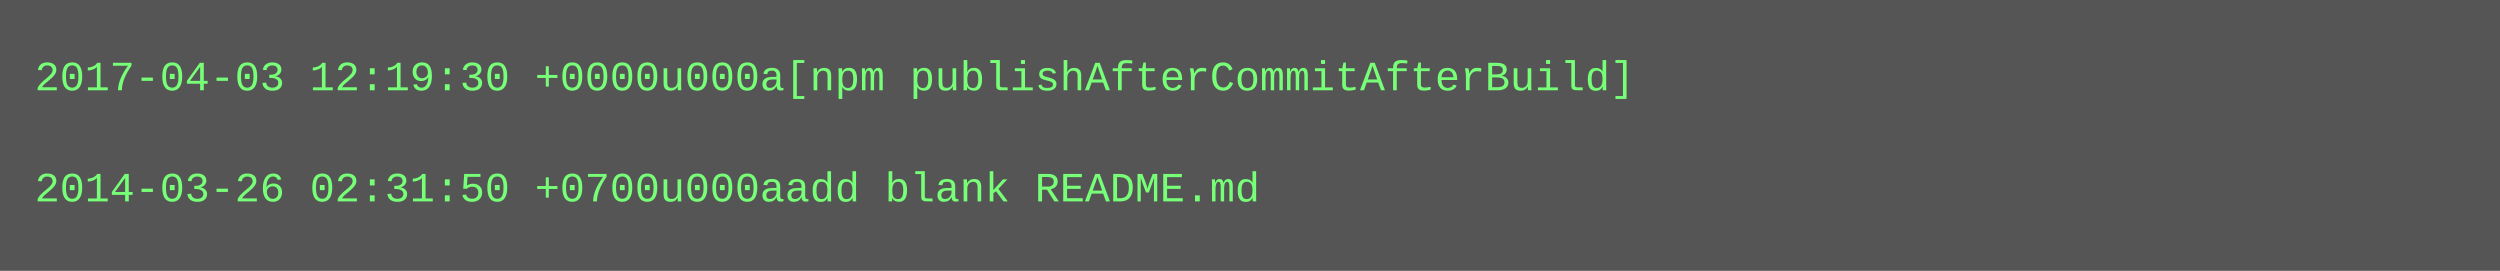
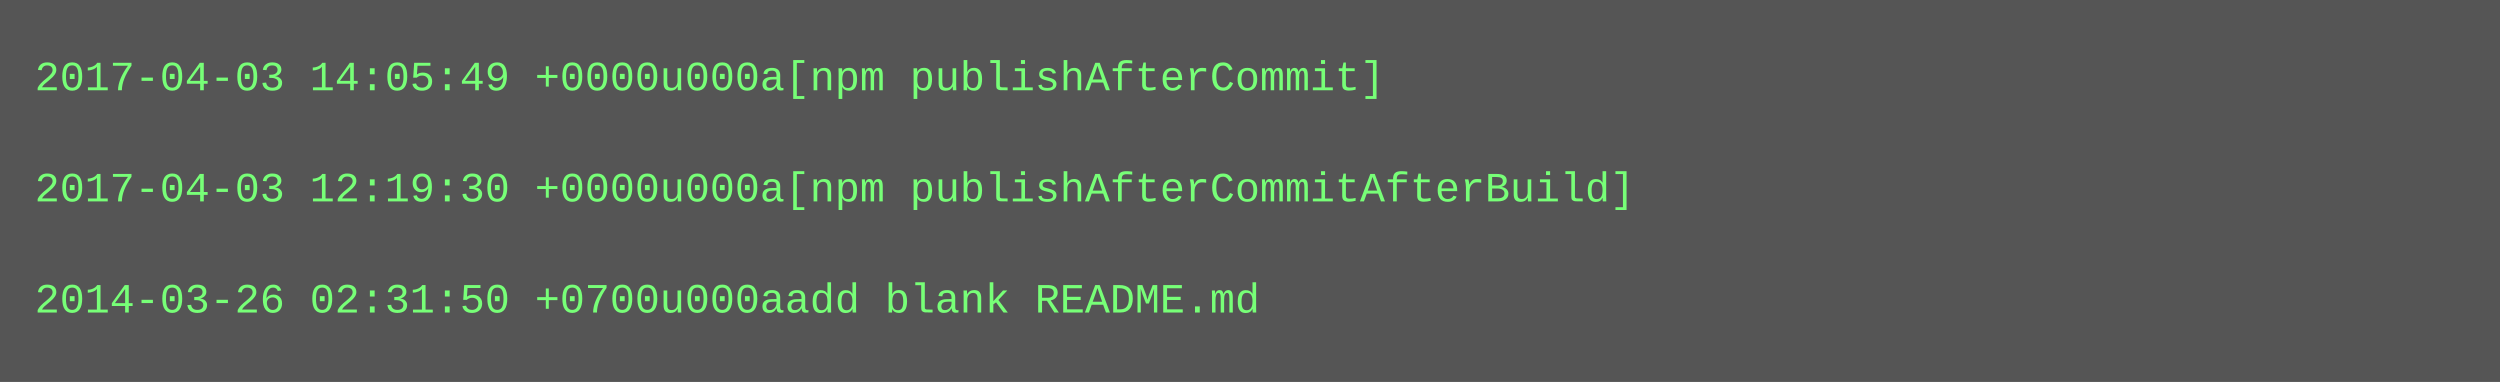
- <svg xmlns="http://www.w3.org/2000/svg" height="78" width="720">
-   <rect height="78" fill="#555" width="720" />
+ <svg xmlns="http://www.w3.org/2000/svg" height="110" width="720">
+   <rect height="110" fill="#555" width="720" />
  <text fill="#7f7" font-family="Courier New" font-size="12" xml:space="preserve">
-     <tspan x="10" y="26">2017-04-03 12:19:30 +0000u000a[npm publishAfterCommitAfterBuild]</tspan>
+     <tspan x="10" y="26">2017-04-03 14:05:49 +0000u000a[npm publishAfterCommit]</tspan>
    <tspan x="10" y="42" />
-     <tspan x="10" y="58">2014-03-26 02:31:50 +0700u000aadd blank README.md</tspan>
+     <tspan x="10" y="58">2017-04-03 12:19:30 +0000u000a[npm publishAfterCommitAfterBuild]</tspan>
+     <tspan x="10" y="74" />
+     <tspan x="10" y="90">2014-03-26 02:31:50 +0700u000aadd blank README.md</tspan>
  </text>
</svg>
